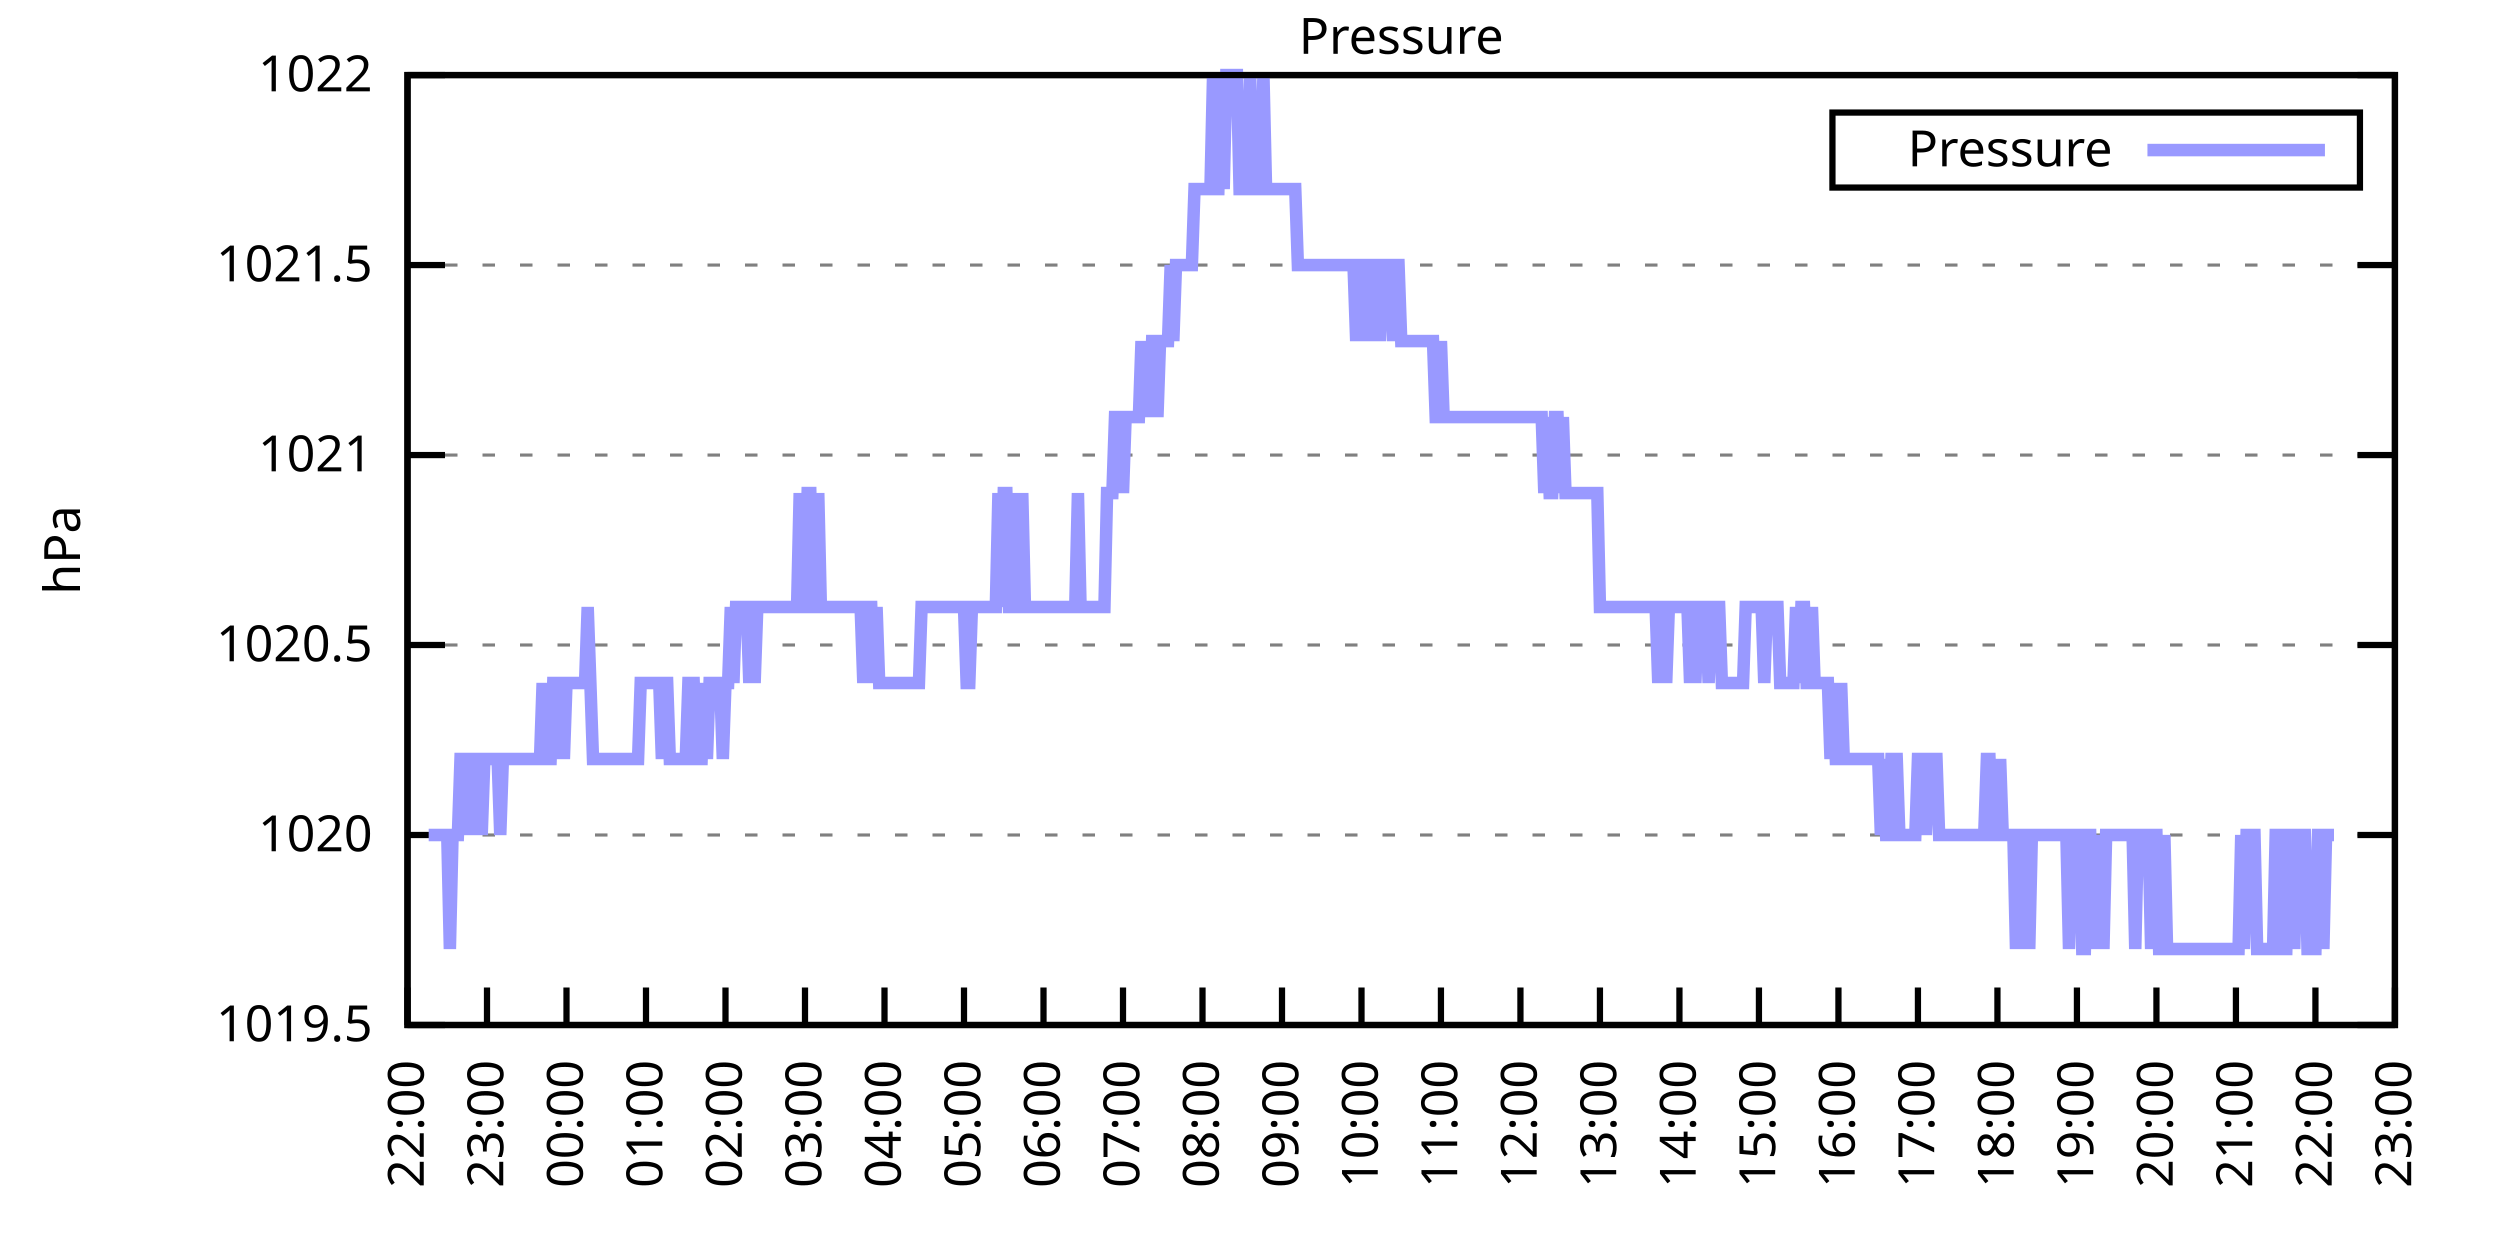
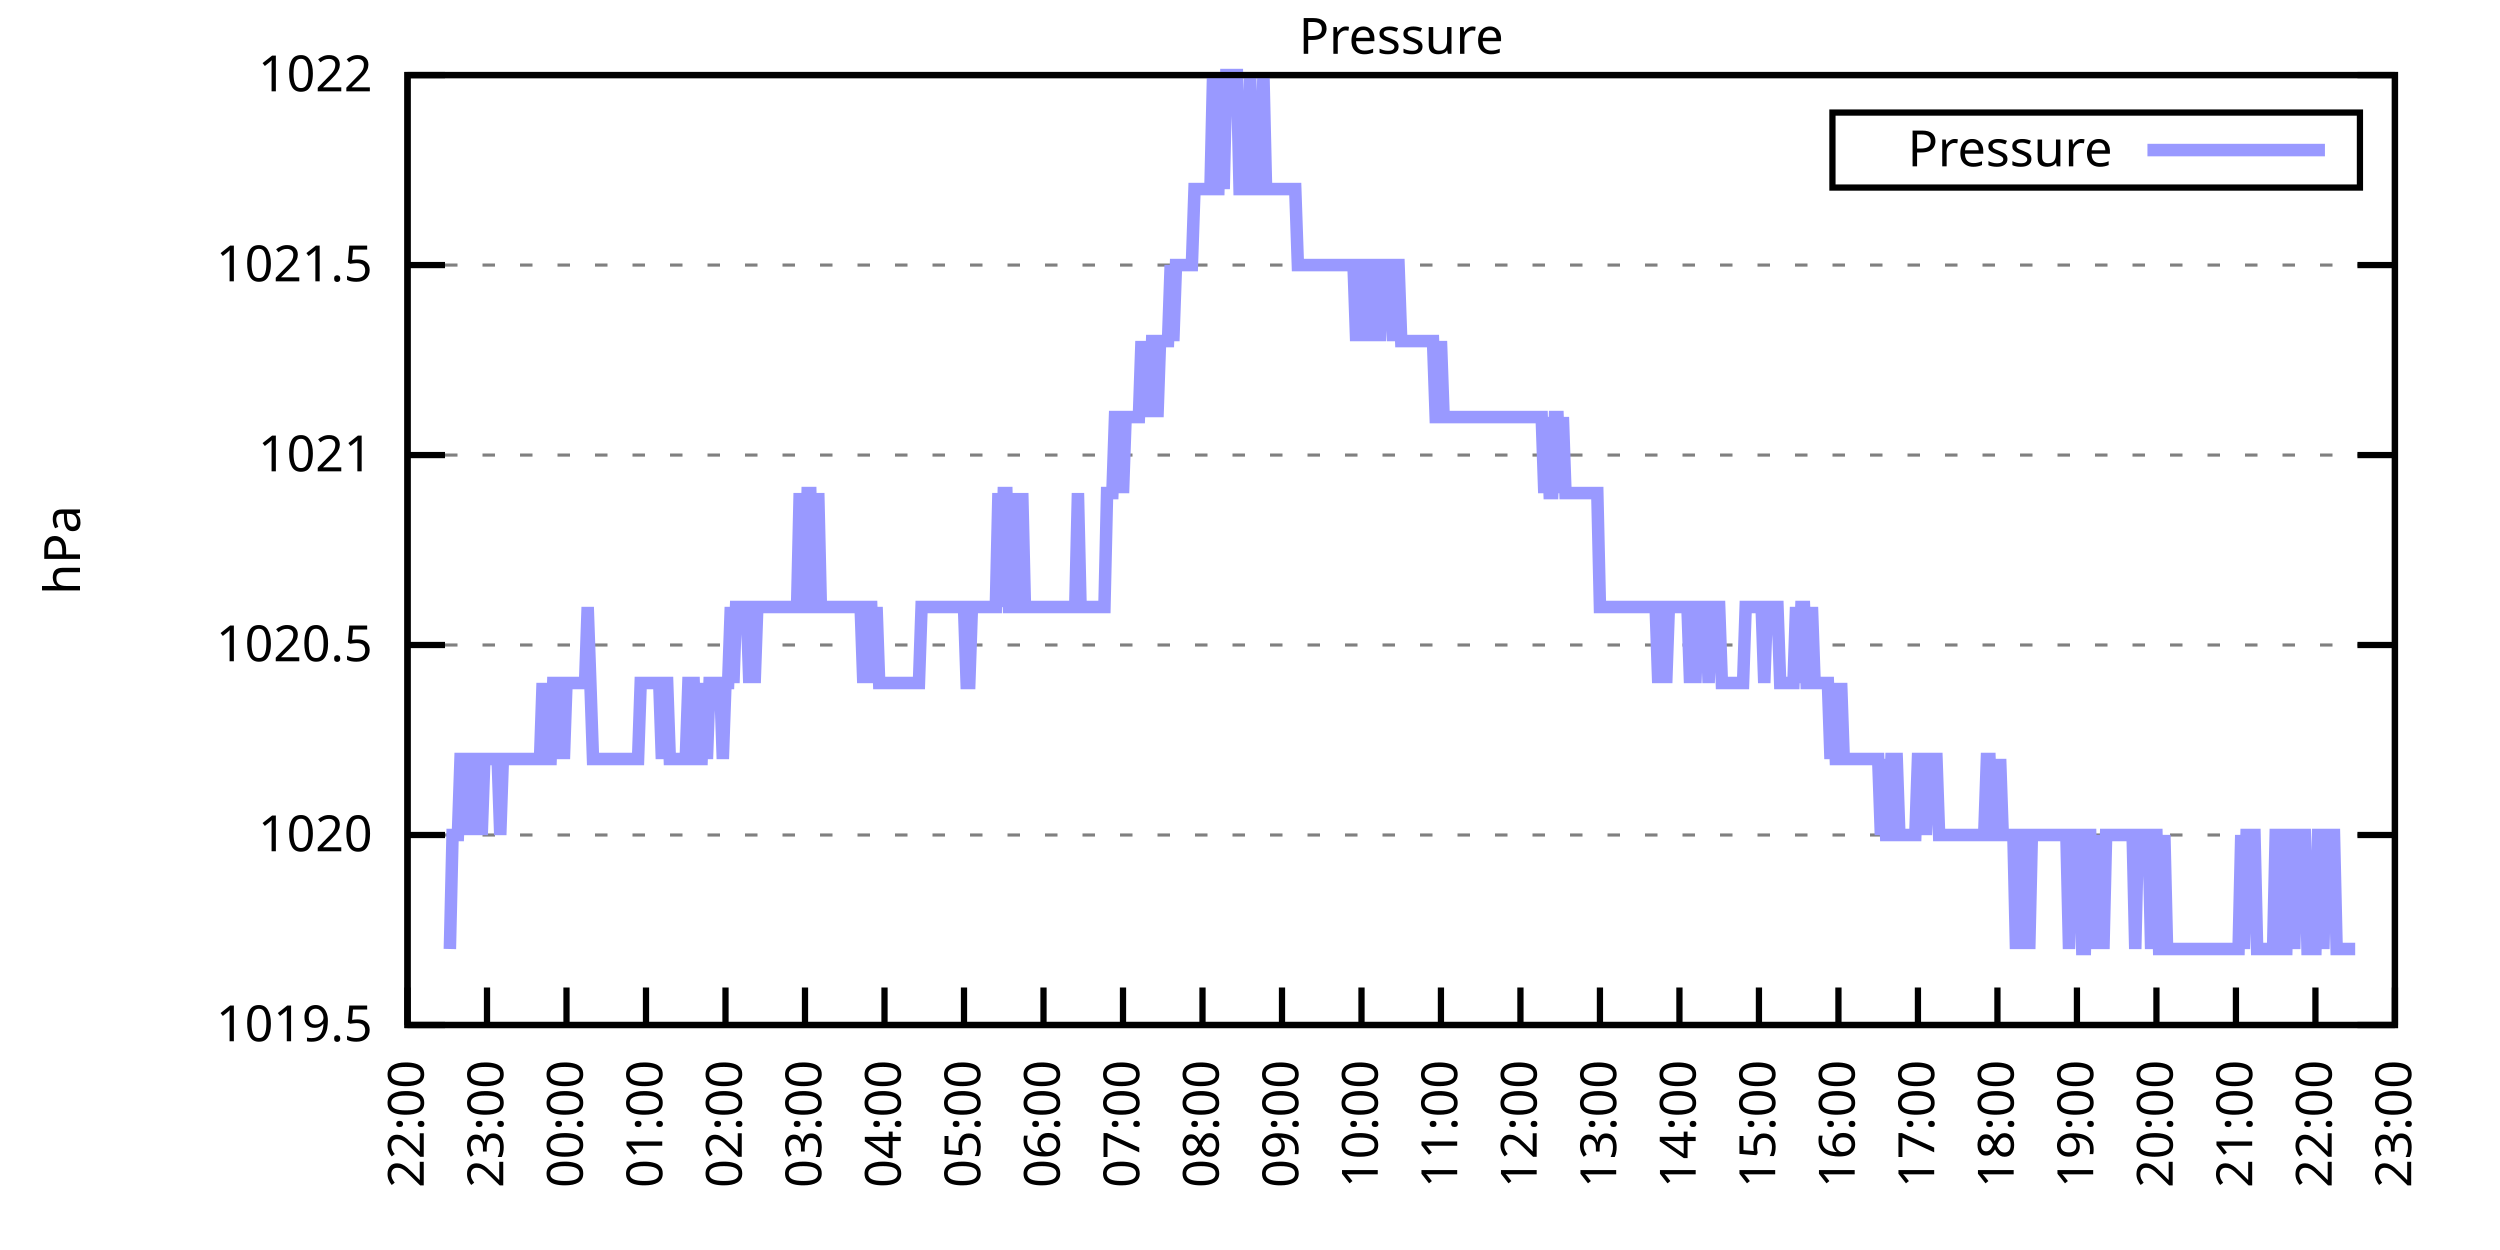
<svg xmlns="http://www.w3.org/2000/svg" xmlns:xlink="http://www.w3.org/1999/xlink" width="400" height="200" viewBox="0 0 400 200">
  <g id="gnuplot_canvas">
    <rect x="0" y="0" width="400" height="200" fill="none" />
    <defs>
      <circle id="gpDot" r="0.5" stroke-width="0.5" stroke="currentColor" />
      <path id="gpPt0" stroke-width="0.333" stroke="currentColor" d="M-1,0 h2 M0,-1 v2" />
      <path id="gpPt1" stroke-width="0.333" stroke="currentColor" d="M-1,-1 L1,1 M1,-1 L-1,1" />
      <path id="gpPt2" stroke-width="0.333" stroke="currentColor" d="M-1,0 L1,0 M0,-1 L0,1 M-1,-1 L1,1 M-1,1 L1,-1" />
      <rect id="gpPt3" stroke-width="0.333" stroke="currentColor" x="-1" y="-1" width="2" height="2" />
      <rect id="gpPt4" stroke-width="0.333" stroke="currentColor" fill="currentColor" x="-1" y="-1" width="2" height="2" />
      <circle id="gpPt5" stroke-width="0.333" stroke="currentColor" cx="0" cy="0" r="1" />
      <use xlink:href="#gpPt5" id="gpPt6" fill="currentColor" stroke="none" />
      <path id="gpPt7" stroke-width="0.333" stroke="currentColor" d="M0,-1.33 L-1.33,0.67 L1.33,0.67 z" />
      <use xlink:href="#gpPt7" id="gpPt8" fill="currentColor" stroke="none" />
      <use xlink:href="#gpPt7" id="gpPt9" stroke="currentColor" transform="rotate(180)" />
      <use xlink:href="#gpPt9" id="gpPt10" fill="currentColor" stroke="none" />
      <use xlink:href="#gpPt3" id="gpPt11" stroke="currentColor" transform="rotate(45)" />
      <use xlink:href="#gpPt11" id="gpPt12" fill="currentColor" stroke="none" />
      <path id="gpPt13" stroke-width="0.333" stroke="currentColor" d="M0,1.330 L1.265,0.411 L0.782,-1.067 L-0.782,-1.076 L-1.265,0.411 z" />
      <use xlink:href="#gpPt13" id="gpPt14" fill="currentColor" stroke="none" />
      <filter id="textbox" filterUnits="objectBoundingBox" x="0" y="0" height="1" width="1">
        <feFlood flood-color="white" flood-opacity="1" result="bgnd" />
        <feComposite in="SourceGraphic" in2="bgnd" operator="atop" />
      </filter>
      <filter id="greybox" filterUnits="objectBoundingBox" x="0" y="0" height="1" width="1">
        <feFlood flood-color="lightgrey" flood-opacity="1" result="grey" />
        <feComposite in="SourceGraphic" in2="grey" operator="atop" />
      </filter>
    </defs>
    <g fill="none" color="white" stroke="currentColor" stroke-width="1.00" stroke-linecap="butt" stroke-linejoin="miter">
</g>
    <g fill="none" color="black" stroke="currentColor" stroke-width="1.00" stroke-linecap="butt" stroke-linejoin="miter">
      <g stroke="none" shape-rendering="crispEdges">
        <polygon fill="rgb(255, 255, 255)" points="65.20,164.00 383.18,164.00 383.18,12.02 65.20,12.02 " />
      </g>
    </g>
    <g fill="none" color="black" stroke="currentColor" stroke-width="1.00" stroke-linecap="butt" stroke-linejoin="miter">
</g>
    <g fill="none" color="black" stroke="black" stroke-width="0.50" stroke-linecap="butt" stroke-linejoin="miter">
</g>
    <g fill="none" color="gray" stroke="currentColor" stroke-width="0.50" stroke-linecap="butt" stroke-linejoin="miter">
      <path stroke="gray" stroke-dasharray="2,4" class="gridline" d="M65.20,164.00 L383.19,164.00  " />
    </g>
    <g fill="none" color="gray" stroke="gray" stroke-width="1.00" stroke-linecap="butt" stroke-linejoin="miter">
</g>
    <g fill="none" color="black" stroke="currentColor" stroke-width="1.00" stroke-linecap="butt" stroke-linejoin="miter">
      <path stroke="black" d="M65.20,164.00 L71.20,164.00 M383.19,164.00 L377.19,164.00  " />
      <g transform="translate(59.60,166.60)" stroke="none" fill="black" font-family="Sans" font-size="8.00" text-anchor="end">
        <text>
          <tspan font-family="Sans"> 1019.5</tspan>
        </text>
      </g>
    </g>
    <g fill="none" color="black" stroke="currentColor" stroke-width="1.00" stroke-linecap="butt" stroke-linejoin="miter">
</g>
    <g fill="none" color="black" stroke="black" stroke-width="0.50" stroke-linecap="butt" stroke-linejoin="miter">
</g>
    <g fill="none" color="gray" stroke="currentColor" stroke-width="0.50" stroke-linecap="butt" stroke-linejoin="miter">
      <path stroke="gray" stroke-dasharray="2,4" class="gridline" d="M65.20,133.60 L383.19,133.60  " />
    </g>
    <g fill="none" color="gray" stroke="gray" stroke-width="1.00" stroke-linecap="butt" stroke-linejoin="miter">
</g>
    <g fill="none" color="black" stroke="currentColor" stroke-width="1.00" stroke-linecap="butt" stroke-linejoin="miter">
      <path stroke="black" d="M65.20,133.60 L71.20,133.60 M383.19,133.60 L377.19,133.60  " />
      <g transform="translate(59.60,136.20)" stroke="none" fill="black" font-family="Sans" font-size="8.00" text-anchor="end">
        <text>
          <tspan font-family="Sans"> 1020</tspan>
        </text>
      </g>
    </g>
    <g fill="none" color="black" stroke="currentColor" stroke-width="1.00" stroke-linecap="butt" stroke-linejoin="miter">
</g>
    <g fill="none" color="black" stroke="black" stroke-width="0.50" stroke-linecap="butt" stroke-linejoin="miter">
</g>
    <g fill="none" color="gray" stroke="currentColor" stroke-width="0.50" stroke-linecap="butt" stroke-linejoin="miter">
      <path stroke="gray" stroke-dasharray="2,4" class="gridline" d="M65.20,103.20 L383.19,103.20  " />
    </g>
    <g fill="none" color="gray" stroke="gray" stroke-width="1.00" stroke-linecap="butt" stroke-linejoin="miter">
</g>
    <g fill="none" color="black" stroke="currentColor" stroke-width="1.00" stroke-linecap="butt" stroke-linejoin="miter">
      <path stroke="black" d="M65.20,103.20 L71.20,103.20 M383.19,103.20 L377.19,103.20  " />
      <g transform="translate(59.60,105.80)" stroke="none" fill="black" font-family="Sans" font-size="8.00" text-anchor="end">
        <text>
          <tspan font-family="Sans"> 1020.5</tspan>
        </text>
      </g>
    </g>
    <g fill="none" color="black" stroke="currentColor" stroke-width="1.00" stroke-linecap="butt" stroke-linejoin="miter">
</g>
    <g fill="none" color="black" stroke="black" stroke-width="0.50" stroke-linecap="butt" stroke-linejoin="miter">
</g>
    <g fill="none" color="gray" stroke="currentColor" stroke-width="0.50" stroke-linecap="butt" stroke-linejoin="miter">
      <path stroke="gray" stroke-dasharray="2,4" class="gridline" d="M65.20,72.81 L383.19,72.81  " />
    </g>
    <g fill="none" color="gray" stroke="gray" stroke-width="1.00" stroke-linecap="butt" stroke-linejoin="miter">
</g>
    <g fill="none" color="black" stroke="currentColor" stroke-width="1.00" stroke-linecap="butt" stroke-linejoin="miter">
      <path stroke="black" d="M65.20,72.81 L71.20,72.81 M383.19,72.81 L377.19,72.81  " />
      <g transform="translate(59.60,75.41)" stroke="none" fill="black" font-family="Sans" font-size="8.00" text-anchor="end">
        <text>
          <tspan font-family="Sans"> 1021</tspan>
        </text>
      </g>
    </g>
    <g fill="none" color="black" stroke="currentColor" stroke-width="1.00" stroke-linecap="butt" stroke-linejoin="miter">
</g>
    <g fill="none" color="black" stroke="black" stroke-width="0.50" stroke-linecap="butt" stroke-linejoin="miter">
</g>
    <g fill="none" color="gray" stroke="currentColor" stroke-width="0.50" stroke-linecap="butt" stroke-linejoin="miter">
      <path stroke="gray" stroke-dasharray="2,4" class="gridline" d="M65.20,42.41 L383.19,42.41  " />
    </g>
    <g fill="none" color="gray" stroke="gray" stroke-width="1.00" stroke-linecap="butt" stroke-linejoin="miter">
</g>
    <g fill="none" color="black" stroke="currentColor" stroke-width="1.00" stroke-linecap="butt" stroke-linejoin="miter">
      <path stroke="black" d="M65.20,42.41 L71.20,42.41 M383.19,42.41 L377.19,42.41  " />
      <g transform="translate(59.60,45.01)" stroke="none" fill="black" font-family="Sans" font-size="8.00" text-anchor="end">
        <text>
          <tspan font-family="Sans"> 1021.5</tspan>
        </text>
      </g>
    </g>
    <g fill="none" color="black" stroke="currentColor" stroke-width="1.00" stroke-linecap="butt" stroke-linejoin="miter">
</g>
    <g fill="none" color="black" stroke="black" stroke-width="0.50" stroke-linecap="butt" stroke-linejoin="miter">
</g>
    <g fill="none" color="gray" stroke="currentColor" stroke-width="0.50" stroke-linecap="butt" stroke-linejoin="miter">
      <path stroke="gray" stroke-dasharray="2,4" class="gridline" d="M65.20,12.01 L383.19,12.01  " />
    </g>
    <g fill="none" color="gray" stroke="gray" stroke-width="1.00" stroke-linecap="butt" stroke-linejoin="miter">
</g>
    <g fill="none" color="black" stroke="currentColor" stroke-width="1.00" stroke-linecap="butt" stroke-linejoin="miter">
      <path stroke="black" d="M65.20,12.01 L71.20,12.01 M383.19,12.01 L377.19,12.01  " />
      <g transform="translate(59.60,14.61)" stroke="none" fill="black" font-family="Sans" font-size="8.00" text-anchor="end">
        <text>
          <tspan font-family="Sans"> 1022</tspan>
        </text>
      </g>
    </g>
    <g fill="none" color="black" stroke="currentColor" stroke-width="1.00" stroke-linecap="butt" stroke-linejoin="miter">
      <path stroke="black" d="M65.20,164.00 L65.20,158.00  " />
      <g transform="translate(67.80,169.60) rotate(270.00)" stroke="none" fill="black" font-family="Sans" font-size="8.00" text-anchor="end">
        <text>
          <tspan font-family="Sans">22:00</tspan>
        </text>
      </g>
    </g>
    <g fill="none" color="black" stroke="currentColor" stroke-width="1.00" stroke-linecap="butt" stroke-linejoin="miter">
      <path stroke="black" d="M77.92,164.00 L77.92,158.00  " />
      <g transform="translate(80.52,169.60) rotate(270.00)" stroke="none" fill="black" font-family="Sans" font-size="8.00" text-anchor="end">
        <text>
          <tspan font-family="Sans">23:00</tspan>
        </text>
      </g>
    </g>
    <g fill="none" color="black" stroke="currentColor" stroke-width="1.00" stroke-linecap="butt" stroke-linejoin="miter">
      <path stroke="black" d="M90.64,164.00 L90.64,158.00  " />
      <g transform="translate(93.24,169.60) rotate(270.00)" stroke="none" fill="black" font-family="Sans" font-size="8.00" text-anchor="end">
        <text>
          <tspan font-family="Sans">00:00</tspan>
        </text>
      </g>
    </g>
    <g fill="none" color="black" stroke="currentColor" stroke-width="1.00" stroke-linecap="butt" stroke-linejoin="miter">
      <path stroke="black" d="M103.36,164.00 L103.36,158.00  " />
      <g transform="translate(105.96,169.60) rotate(270.00)" stroke="none" fill="black" font-family="Sans" font-size="8.00" text-anchor="end">
        <text>
          <tspan font-family="Sans">01:00</tspan>
        </text>
      </g>
    </g>
    <g fill="none" color="black" stroke="currentColor" stroke-width="1.00" stroke-linecap="butt" stroke-linejoin="miter">
      <path stroke="black" d="M116.08,164.00 L116.08,158.00  " />
      <g transform="translate(118.68,169.60) rotate(270.00)" stroke="none" fill="black" font-family="Sans" font-size="8.00" text-anchor="end">
        <text>
          <tspan font-family="Sans">02:00</tspan>
        </text>
      </g>
    </g>
    <g fill="none" color="black" stroke="currentColor" stroke-width="1.00" stroke-linecap="butt" stroke-linejoin="miter">
      <path stroke="black" d="M128.80,164.00 L128.80,158.00  " />
      <g transform="translate(131.40,169.60) rotate(270.00)" stroke="none" fill="black" font-family="Sans" font-size="8.00" text-anchor="end">
        <text>
          <tspan font-family="Sans">03:00</tspan>
        </text>
      </g>
    </g>
    <g fill="none" color="black" stroke="currentColor" stroke-width="1.00" stroke-linecap="butt" stroke-linejoin="miter">
      <path stroke="black" d="M141.52,164.00 L141.52,158.00  " />
      <g transform="translate(144.12,169.60) rotate(270.00)" stroke="none" fill="black" font-family="Sans" font-size="8.00" text-anchor="end">
        <text>
          <tspan font-family="Sans">04:00</tspan>
        </text>
      </g>
    </g>
    <g fill="none" color="black" stroke="currentColor" stroke-width="1.00" stroke-linecap="butt" stroke-linejoin="miter">
      <path stroke="black" d="M154.24,164.00 L154.24,158.00  " />
      <g transform="translate(156.84,169.60) rotate(270.00)" stroke="none" fill="black" font-family="Sans" font-size="8.00" text-anchor="end">
        <text>
          <tspan font-family="Sans">05:00</tspan>
        </text>
      </g>
    </g>
    <g fill="none" color="black" stroke="currentColor" stroke-width="1.00" stroke-linecap="butt" stroke-linejoin="miter">
      <path stroke="black" d="M166.96,164.00 L166.96,158.00  " />
      <g transform="translate(169.56,169.60) rotate(270.00)" stroke="none" fill="black" font-family="Sans" font-size="8.00" text-anchor="end">
        <text>
          <tspan font-family="Sans">06:00</tspan>
        </text>
      </g>
    </g>
    <g fill="none" color="black" stroke="currentColor" stroke-width="1.00" stroke-linecap="butt" stroke-linejoin="miter">
      <path stroke="black" d="M179.68,164.00 L179.68,158.00  " />
      <g transform="translate(182.28,169.60) rotate(270.00)" stroke="none" fill="black" font-family="Sans" font-size="8.00" text-anchor="end">
        <text>
          <tspan font-family="Sans">07:00</tspan>
        </text>
      </g>
    </g>
    <g fill="none" color="black" stroke="currentColor" stroke-width="1.00" stroke-linecap="butt" stroke-linejoin="miter">
      <path stroke="black" d="M192.40,164.00 L192.40,158.00  " />
      <g transform="translate(195.00,169.60) rotate(270.00)" stroke="none" fill="black" font-family="Sans" font-size="8.00" text-anchor="end">
        <text>
          <tspan font-family="Sans">08:00</tspan>
        </text>
      </g>
    </g>
    <g fill="none" color="black" stroke="currentColor" stroke-width="1.00" stroke-linecap="butt" stroke-linejoin="miter">
      <path stroke="black" d="M205.12,164.00 L205.12,158.00  " />
      <g transform="translate(207.72,169.60) rotate(270.00)" stroke="none" fill="black" font-family="Sans" font-size="8.00" text-anchor="end">
        <text>
          <tspan font-family="Sans">09:00</tspan>
        </text>
      </g>
    </g>
    <g fill="none" color="black" stroke="currentColor" stroke-width="1.00" stroke-linecap="butt" stroke-linejoin="miter">
      <path stroke="black" d="M217.84,164.00 L217.84,158.00  " />
      <g transform="translate(220.44,169.60) rotate(270.00)" stroke="none" fill="black" font-family="Sans" font-size="8.00" text-anchor="end">
        <text>
          <tspan font-family="Sans">10:00</tspan>
        </text>
      </g>
    </g>
    <g fill="none" color="black" stroke="currentColor" stroke-width="1.00" stroke-linecap="butt" stroke-linejoin="miter">
      <path stroke="black" d="M230.55,164.00 L230.55,158.00  " />
      <g transform="translate(233.15,169.60) rotate(270.00)" stroke="none" fill="black" font-family="Sans" font-size="8.00" text-anchor="end">
        <text>
          <tspan font-family="Sans">11:00</tspan>
        </text>
      </g>
    </g>
    <g fill="none" color="black" stroke="currentColor" stroke-width="1.00" stroke-linecap="butt" stroke-linejoin="miter">
      <path stroke="black" d="M243.27,164.00 L243.27,158.00  " />
      <g transform="translate(245.87,169.60) rotate(270.00)" stroke="none" fill="black" font-family="Sans" font-size="8.00" text-anchor="end">
        <text>
          <tspan font-family="Sans">12:00</tspan>
        </text>
      </g>
    </g>
    <g fill="none" color="black" stroke="currentColor" stroke-width="1.00" stroke-linecap="butt" stroke-linejoin="miter">
      <path stroke="black" d="M255.99,164.00 L255.99,158.00  " />
      <g transform="translate(258.59,169.60) rotate(270.00)" stroke="none" fill="black" font-family="Sans" font-size="8.00" text-anchor="end">
        <text>
          <tspan font-family="Sans">13:00</tspan>
        </text>
      </g>
    </g>
    <g fill="none" color="black" stroke="currentColor" stroke-width="1.00" stroke-linecap="butt" stroke-linejoin="miter">
      <path stroke="black" d="M268.71,164.00 L268.71,158.00  " />
      <g transform="translate(271.31,169.60) rotate(270.00)" stroke="none" fill="black" font-family="Sans" font-size="8.00" text-anchor="end">
        <text>
          <tspan font-family="Sans">14:00</tspan>
        </text>
      </g>
    </g>
    <g fill="none" color="black" stroke="currentColor" stroke-width="1.00" stroke-linecap="butt" stroke-linejoin="miter">
      <path stroke="black" d="M281.43,164.00 L281.43,158.00  " />
      <g transform="translate(284.03,169.60) rotate(270.00)" stroke="none" fill="black" font-family="Sans" font-size="8.00" text-anchor="end">
        <text>
          <tspan font-family="Sans">15:00</tspan>
        </text>
      </g>
    </g>
    <g fill="none" color="black" stroke="currentColor" stroke-width="1.00" stroke-linecap="butt" stroke-linejoin="miter">
      <path stroke="black" d="M294.15,164.00 L294.15,158.00  " />
      <g transform="translate(296.75,169.60) rotate(270.00)" stroke="none" fill="black" font-family="Sans" font-size="8.00" text-anchor="end">
        <text>
          <tspan font-family="Sans">16:00</tspan>
        </text>
      </g>
    </g>
    <g fill="none" color="black" stroke="currentColor" stroke-width="1.00" stroke-linecap="butt" stroke-linejoin="miter">
      <path stroke="black" d="M306.87,164.00 L306.87,158.00  " />
      <g transform="translate(309.47,169.60) rotate(270.00)" stroke="none" fill="black" font-family="Sans" font-size="8.00" text-anchor="end">
        <text>
          <tspan font-family="Sans">17:00</tspan>
        </text>
      </g>
    </g>
    <g fill="none" color="black" stroke="currentColor" stroke-width="1.00" stroke-linecap="butt" stroke-linejoin="miter">
      <path stroke="black" d="M319.59,164.00 L319.59,158.00  " />
      <g transform="translate(322.19,169.60) rotate(270.00)" stroke="none" fill="black" font-family="Sans" font-size="8.00" text-anchor="end">
        <text>
          <tspan font-family="Sans">18:00</tspan>
        </text>
      </g>
    </g>
    <g fill="none" color="black" stroke="currentColor" stroke-width="1.00" stroke-linecap="butt" stroke-linejoin="miter">
      <path stroke="black" d="M332.31,164.00 L332.31,158.00  " />
      <g transform="translate(334.91,169.60) rotate(270.00)" stroke="none" fill="black" font-family="Sans" font-size="8.00" text-anchor="end">
        <text>
          <tspan font-family="Sans">19:00</tspan>
        </text>
      </g>
    </g>
    <g fill="none" color="black" stroke="currentColor" stroke-width="1.00" stroke-linecap="butt" stroke-linejoin="miter">
      <path stroke="black" d="M345.03,164.00 L345.03,158.00  " />
      <g transform="translate(347.63,169.60) rotate(270.00)" stroke="none" fill="black" font-family="Sans" font-size="8.00" text-anchor="end">
        <text>
          <tspan font-family="Sans">20:00</tspan>
        </text>
      </g>
    </g>
    <g fill="none" color="black" stroke="currentColor" stroke-width="1.00" stroke-linecap="butt" stroke-linejoin="miter">
      <path stroke="black" d="M357.75,164.00 L357.75,158.00  " />
      <g transform="translate(360.35,169.60) rotate(270.00)" stroke="none" fill="black" font-family="Sans" font-size="8.00" text-anchor="end">
        <text>
          <tspan font-family="Sans">21:00</tspan>
        </text>
      </g>
    </g>
    <g fill="none" color="black" stroke="currentColor" stroke-width="1.00" stroke-linecap="butt" stroke-linejoin="miter">
      <path stroke="black" d="M370.47,164.00 L370.47,158.00  " />
      <g transform="translate(373.07,169.60) rotate(270.00)" stroke="none" fill="black" font-family="Sans" font-size="8.00" text-anchor="end">
        <text>
          <tspan font-family="Sans">22:00</tspan>
        </text>
      </g>
    </g>
    <g fill="none" color="black" stroke="currentColor" stroke-width="1.00" stroke-linecap="butt" stroke-linejoin="miter">
      <path stroke="black" d="M383.19,164.00 L383.19,158.00  " />
      <g transform="translate(385.79,169.60) rotate(270.00)" stroke="none" fill="black" font-family="Sans" font-size="8.00" text-anchor="end">
        <text>
          <tspan font-family="Sans">23:00</tspan>
        </text>
      </g>
    </g>
    <g fill="none" color="black" stroke="currentColor" stroke-width="1.00" stroke-linecap="butt" stroke-linejoin="miter">
</g>
    <g fill="none" color="black" stroke="currentColor" stroke-width="1.00" stroke-linecap="butt" stroke-linejoin="miter">
      <path stroke="black" d="M65.20,12.01 L65.20,164.00 L383.19,164.00 L383.19,12.01 L65.20,12.01 Z  " />
    </g>
    <g fill="none" color="black" stroke="currentColor" stroke-width="1.00" stroke-linecap="butt" stroke-linejoin="miter">
</g>
    <g fill="none" color="black" stroke="currentColor" stroke-width="1.00" stroke-linecap="butt" stroke-linejoin="miter">
      <path stroke="black" d="M293.19,30.01 L293.19,18.01 L377.59,18.01 L377.59,30.01 L293.19,30.01 Z  " />
    </g>
    <g id="Pressure_plot_1">
      <g fill="none" color="white" stroke="black" stroke-width="2.00" stroke-linecap="butt" stroke-linejoin="miter">
</g>
      <g fill="none" color="black" stroke="currentColor" stroke-width="2.00" stroke-linecap="butt" stroke-linejoin="miter">
        <g transform="translate(337.99,26.61)" stroke="none" fill="black" font-family="Sans" font-size="8.00" text-anchor="end">
          <text>
            <tspan font-family="Sans">Pressure</tspan>
          </text>
        </g>
      </g>
      <g fill="none" color="black" stroke="currentColor" stroke-width="2.00" stroke-linecap="butt" stroke-linejoin="miter">
-         <path stroke="rgb(153, 153, 255)" d="M343.59,24.01 L371.99,24.01 M68.59,133.60 L69.02,133.60 L69.44,133.60 L69.86,133.60 L70.29,133.60 L70.71,133.60   L71.14,133.60 L71.56,133.60 L71.98,151.84 L72.41,133.60 L72.83,133.60 L73.26,133.60 L73.68,121.44 L74.10,121.44   L74.53,121.44 L74.95,133.60 L75.38,121.44 L75.80,121.44 L76.22,133.60 L76.65,121.44 L77.07,133.60 L77.50,121.44   L77.92,121.44 L78.34,121.44 L78.77,121.44 L79.19,121.44 L79.62,121.44 L80.04,133.60 L80.46,121.44 L80.89,121.44   L81.31,121.44 L81.74,121.44 L82.16,121.44 L82.58,121.44 L83.01,121.44 L83.43,121.44 L83.86,121.44 L84.28,121.44   L84.70,121.44 L85.13,121.44 L85.55,121.44 L85.98,121.44 L86.40,121.44 L86.82,109.28 L87.25,121.44 L87.67,121.44   L88.10,121.44 L88.52,109.28 L88.94,109.28 L89.37,121.44 L89.79,109.28 L90.22,121.44 L90.64,109.28 L91.06,109.28   L91.49,109.28 L91.91,109.28 L92.34,109.28 L92.76,109.28 L93.18,109.28 L93.61,109.28 L94.03,97.12 L94.46,109.28   L94.88,121.44 L95.30,121.44 L95.73,121.44 L96.15,121.44 L96.58,121.44 L97.00,121.44 L97.42,121.44 L97.85,121.44   L98.27,121.44 L98.69,121.44 L99.12,121.44 L99.54,121.44 L99.97,121.44 L100.39,121.44 L100.81,121.44 L101.24,121.44   L101.66,121.44 L102.09,121.44 L102.51,109.28 L102.93,109.28 L103.36,109.28 L103.78,109.28 L104.21,109.28 L104.63,109.28   L105.05,109.28 L105.48,109.28 L105.90,121.44 L106.33,109.28 L106.75,109.28 L107.17,121.44 L107.60,121.44 L108.02,121.44   L108.45,121.44 L108.87,121.44 L109.29,121.44 L109.72,121.44 L110.14,109.28 L110.57,109.28 L110.99,109.28 L111.41,121.44   L111.84,121.44 L112.26,121.44 L112.69,109.28 L113.11,121.44 L113.53,109.28 L113.96,109.28 L114.38,109.28 L114.81,109.28   L115.23,109.28 L115.65,121.44 L116.08,109.28 L116.50,109.28 L116.93,97.12 L117.35,109.28 L117.77,97.12 L118.20,97.12   L118.62,97.12 L119.05,97.12 L119.47,97.12 L119.89,109.28 L120.32,97.12 L120.74,109.28 L121.17,97.12 L121.59,97.12   L122.01,97.12 L122.44,97.12 L122.86,97.12 L123.29,97.12 L123.71,97.12 L124.13,97.12 L124.56,97.12 L124.98,97.12   L125.41,97.12 L125.83,97.12 L126.25,97.12 L126.68,97.12 L127.10,97.12 L127.53,97.12 L127.95,78.89 L128.37,97.12   L128.80,97.12 L129.22,78.89 L129.65,78.89 L130.07,97.12 L130.49,97.12 L130.92,78.89 L131.34,97.12 L131.77,97.12   L132.19,97.12 L132.61,97.12 L133.04,97.12 L133.46,97.12 L133.89,97.12 L134.31,97.12 L134.73,97.12 L135.16,97.12   L135.58,97.12 L136.01,97.12 L136.43,97.12 L136.85,97.12 L137.28,97.12 L137.70,97.12 L138.13,109.28 L138.55,97.12   L138.97,97.12 L139.40,97.12 L139.82,109.28 L140.25,97.12 L140.67,109.28 L141.09,109.28 L141.52,109.28 L141.94,109.28   L142.37,109.28 L142.79,109.28 L143.21,109.28 L143.64,109.28 L144.06,109.28 L144.49,109.28 L144.91,109.28 L145.33,109.28   L145.76,109.28 L146.18,109.28 L146.61,109.28 L147.03,109.28 L147.45,97.12 L147.88,97.12 L148.30,97.12 L148.73,97.12   L149.15,97.12 L149.57,97.12 L150.00,97.12 L150.42,97.12 L150.85,97.12 L151.27,97.12 L151.69,97.12 L152.12,97.12   L152.54,97.12 L152.97,97.12 L153.39,97.12 L153.81,97.12 L154.24,97.12 L154.66,109.28 L155.09,109.28 L155.51,97.12   L155.93,97.12 L156.36,97.12 L156.78,97.12 L157.21,97.12 L157.63,97.12 L158.05,97.12 L158.48,97.12 L158.90,97.12   L159.33,97.12 L159.75,78.89 L160.17,97.12 L160.60,78.89 L161.02,78.89 L161.44,97.12 L161.87,97.12 L162.29,97.12   L162.72,78.89 L163.14,97.12 L163.56,78.89 L163.99,97.12 L164.41,97.12 L164.84,97.12 L165.26,97.12 L165.68,97.12   L166.11,97.12 L166.53,97.12 L166.96,97.12 L167.38,97.12 L167.80,97.12 L168.23,97.12 L168.65,97.12 L169.08,97.12   L169.50,97.12 L169.92,97.12 L170.35,97.12 L170.77,97.12 L171.20,97.12 L171.62,97.12 L172.04,97.12 L172.47,78.89   L172.89,97.12 L173.32,97.12 L173.74,97.12 L174.16,97.12 L174.59,97.12 L175.01,97.12 L175.44,97.12 L175.86,97.12   L176.28,97.12 L176.71,97.12 L177.13,78.89 L177.56,78.89 L177.98,78.89 L178.40,66.73 L178.83,66.73 L179.25,66.73   L179.68,78.89 L180.10,66.73 L180.52,66.73 L180.95,66.73 L181.37,66.73 L181.80,66.73 L182.22,66.73 L182.64,54.57   L183.07,66.73 L183.49,54.57 L183.92,66.73 L184.34,54.57 L184.76,54.57 L185.19,66.73 L185.61,54.57 L186.04,54.57   L186.46,54.57 L186.88,54.57 L187.31,42.41 L187.73,54.57 L188.16,42.41 L188.58,42.41 L189.00,42.41 L189.43,42.41   L189.85,42.41 L190.28,42.41 L190.70,42.41 L191.12,30.25 L191.55,30.25 L191.97,30.25 L192.40,30.25 L192.82,30.25   L193.24,30.25 L193.67,30.25 L194.09,12.01 L194.52,30.25 L194.94,30.25 L195.36,12.01 L195.79,30.25 L196.21,12.01   L196.64,12.01 L197.06,12.01 L197.48,12.01 L197.91,12.01 L198.33,30.25 L198.76,30.25 L199.18,30.25 L199.60,30.25   L200.03,12.01 L200.45,30.25 L200.88,30.25 L201.30,30.25 L201.72,30.25 L202.15,12.01 L202.57,30.25 L203.00,30.25   L203.42,30.25 L203.84,30.25 L204.27,30.25 L204.69,30.25 L205.12,30.25 L205.54,30.25 L205.96,30.25 L206.39,30.25   L206.81,30.25 L207.24,30.25 L207.66,42.41 L208.08,42.41 L208.51,42.41 L208.93,42.41 L209.36,42.41 L209.78,42.41   L210.20,42.41 L210.63,42.41 L211.05,42.41 L211.48,42.41 L211.90,42.41 L212.32,42.41 L212.75,42.41 L213.17,42.41   L213.60,42.41 L214.02,42.41 L214.44,42.41 L214.87,42.41 L215.29,42.41 L215.72,42.41 L216.14,42.41 L216.56,42.41   L216.99,54.57 L217.41,42.41 L217.84,42.41 L218.26,54.57 L218.68,42.41 L219.11,42.41 L219.53,54.57 L219.96,42.41   L220.38,42.41 L220.80,54.57 L221.23,42.41 L221.65,42.41 L222.08,42.41 L222.50,42.41 L222.92,54.57 L223.35,42.41   L223.77,42.41 L224.20,54.57 L224.62,54.57 L225.04,54.57 L225.47,54.57 L225.89,54.57 L226.31,54.57 L226.74,54.57   L227.16,54.57 L227.59,54.57 L228.01,54.57 L228.43,54.57 L228.86,54.57 L229.28,54.57 L229.71,66.73 L230.13,66.73   L230.55,54.57 L230.98,66.73 L231.40,66.73 L231.83,66.73 L232.25,66.73 L232.67,66.73 L233.10,66.73 L233.52,66.73   L233.95,66.73 L234.37,66.73 L234.79,66.73 L235.22,66.73 L235.64,66.73 L236.07,66.73 L236.49,66.73 L236.91,66.73   L237.34,66.73 L237.76,66.73 L238.19,66.73 L238.61,66.73 L239.03,66.73 L239.46,66.73 L239.88,66.73 L240.31,66.73   L240.73,66.73 L241.15,66.73 L241.58,66.73 L242.00,66.73 L242.43,66.73 L242.85,66.73 L243.27,66.73 L243.70,66.73   L244.12,66.73 L244.55,66.73 L244.97,66.73 L245.39,66.73 L245.82,66.73 L246.24,66.73 L246.67,66.73 L247.09,78.89   L247.51,66.73 L247.94,78.89 L248.36,78.89 L248.79,66.73 L249.21,66.73 L249.63,78.89 L250.06,66.73 L250.48,78.89   L250.91,78.89 L251.33,78.89 L251.75,78.89 L252.18,78.89 L252.60,78.89 L253.03,78.89 L253.45,78.89 L253.87,78.89   L254.30,78.89 L254.72,78.89 L255.15,78.89 L255.57,78.89 L255.99,97.12 L256.42,97.12 L256.84,97.12 L257.27,97.12   L257.69,97.12 L258.11,97.12 L258.54,97.12 L258.96,97.12 L259.39,97.12 L259.81,97.12 L260.23,97.12 L260.66,97.12   L261.08,97.12 L261.51,97.12 L261.93,97.12 L262.35,97.12 L262.78,97.12 L263.20,97.12 L263.63,97.12 L264.05,97.12   L264.47,97.12 L264.90,97.12 L265.32,109.28 L265.75,97.12 L266.17,97.12 L266.59,109.28 L267.02,97.12 L267.44,97.12   L267.87,97.12 L268.29,97.12 L268.71,97.12 L269.14,97.12 L269.56,97.12 L269.99,97.12 L270.41,109.28 L270.83,97.12   L271.26,109.28 L271.68,97.12 L272.11,97.12 L272.53,97.12 L272.95,97.12 L273.38,109.28 L273.80,97.12 L274.23,97.12   L274.65,97.12 L275.07,97.12 L275.50,109.28 L275.92,109.28 L276.35,109.28 L276.77,109.28 L277.19,109.28 L277.62,109.28   L278.04,109.28 L278.47,109.28 L278.89,109.28 L279.31,97.12 L279.74,97.12 L280.16,97.12 L280.59,97.12 L281.01,97.12   L281.43,97.12 L281.86,97.12 L282.28,109.28 L282.71,97.12 L283.13,97.12 L283.55,97.12 L283.98,97.12 L284.40,97.12   L284.83,109.28 L285.25,109.28 L285.67,109.28 L286.10,109.28 L286.52,109.28 L286.95,109.28 L287.37,97.12 L287.79,109.28   L288.22,97.12 L288.64,97.12 L289.06,109.28 L289.49,109.28 L289.91,97.12 L290.34,109.28 L290.76,109.28 L291.18,109.28   L291.61,109.28 L292.03,109.28 L292.46,109.28 L292.88,121.44 L293.30,109.28 L293.73,121.44 L294.15,121.44 L294.58,109.28   L295.00,121.44 L295.42,121.44 L295.85,121.44 L296.27,121.44 L296.70,121.44 L297.12,121.44 L297.54,121.44 L297.97,121.44   L298.39,121.44 L298.82,121.44 L299.24,121.44 L299.66,121.44 L300.09,121.44 L300.51,121.44 L300.94,133.60 L301.36,121.44   L301.78,133.60 L302.21,133.60 L302.63,121.44 L303.06,121.44 L303.48,121.44 L303.90,133.60 L304.33,133.60 L304.75,133.60   L305.18,133.60 L305.60,133.60 L306.02,133.60 L306.45,133.60 L306.87,121.44 L307.30,121.44 L307.72,121.44 L308.14,133.60   L308.57,121.44 L308.99,121.44 L309.42,121.44 L309.84,121.44 L310.26,133.60 L310.69,133.60 L311.11,133.60 L311.54,133.60   L311.96,133.60 L312.38,133.60 L312.81,133.60 L313.23,133.60 L313.66,133.60 L314.08,133.60 L314.50,133.60 L314.93,133.60   L315.35,133.60 L315.78,133.60 L316.20,133.60 L316.62,133.60 L317.05,133.60 L317.47,133.60 L317.90,121.44 L318.32,121.44   L318.74,133.60 L319.17,133.60 L319.59,133.60 L320.02,121.44 L320.44,133.60 L320.86,133.60 L321.29,133.60 L321.71,133.60   L322.14,133.60 L322.56,151.84 L322.98,133.60 L323.41,151.84 L323.83,133.60 L324.26,133.60 L324.68,151.84 L325.10,133.60   L325.53,133.60 L325.95,133.60 L326.38,133.60 L326.80,133.60 L327.22,133.60 L327.65,133.60 L328.07,133.60 L328.50,133.60   L328.92,133.60 L329.34,133.60 L329.77,133.60 L330.19,133.60 L330.62,133.60 L331.04,151.84 L331.46,133.60 L331.89,133.60   L332.31,133.60 L332.74,133.60 L333.16,151.84 L333.58,151.84 L334.01,133.60 L334.43,133.60 L334.86,151.84 L335.28,133.60   L335.70,151.84 L336.13,133.60 L336.55,151.84 L336.98,133.60 L337.40,133.60 L337.82,133.60 L338.25,133.60 L338.67,133.60   L339.10,133.60 L339.52,133.60 L339.94,133.60 L340.37,133.60 L340.79,133.60 L341.22,133.60 L341.64,151.84 L342.06,133.60   L342.49,133.60 L342.91,133.60 L343.34,133.60 L343.76,133.60 L344.18,151.84 L344.61,133.60 L345.03,133.60 L345.46,151.84   L345.88,151.84 L346.30,133.60 L346.73,151.84 L347.15,151.84 L347.58,151.84 L348.00,151.84 L348.42,151.84 L348.85,151.84   L349.27,151.84 L349.70,151.84 L350.12,151.84 L350.54,151.84 L350.97,151.84 L351.39,151.84 L351.81,151.84 L352.24,151.84   L352.66,151.84 L353.09,151.84 L353.51,151.84 L353.93,151.84 L354.36,151.84 L354.78,151.84 L355.21,151.84 L355.63,151.84   L356.05,151.84 L356.48,151.84 L356.90,151.84 L357.33,151.84 L357.75,151.84 L358.17,151.84 L358.60,133.60 L359.02,151.84   L359.45,133.60 L359.87,133.60 L360.29,133.60 L360.72,133.60 L361.14,151.84 L361.57,151.84 L361.99,151.84 L362.41,151.84   L362.84,151.84 L363.26,151.84 L363.69,151.84 L364.11,133.60 L364.53,133.60 L364.96,151.84 L365.38,151.84 L365.81,151.84   L366.23,133.60 L366.65,133.60 L367.08,151.84 L367.50,133.60 L367.93,133.60 L368.35,133.60 L368.77,133.60 L369.20,151.84   L369.62,151.84 L370.05,151.84 L370.47,151.84 L370.89,133.60 L371.32,133.60 L371.74,151.84 L372.17,133.60 L372.59,133.60   L373.01,133.60 L373.44,133.60  " />
+         <path stroke="rgb(153, 153, 255)" d="M343.59,24.01 L371.99,24.01 M71.98,151.84 L72.41,133.60 L72.83,133.60 L73.26,133.60 L73.68,121.44 L74.10,121.44   L74.53,121.44 L74.95,133.60 L75.38,121.44 L75.80,121.44 L76.22,133.60 L76.65,121.44 L77.07,133.60 L77.50,121.44   L77.92,121.44 L78.34,121.44 L78.77,121.44 L79.19,121.44 L79.62,121.44 L80.04,133.60 L80.46,121.44 L80.89,121.44   L81.31,121.44 L81.74,121.44 L82.16,121.44 L82.58,121.44 L83.01,121.44 L83.43,121.44 L83.86,121.44 L84.28,121.44   L84.70,121.44 L85.13,121.44 L85.55,121.44 L85.98,121.44 L86.40,121.44 L86.82,109.28 L87.25,121.44 L87.67,121.44   L88.10,121.44 L88.52,109.28 L88.94,109.28 L89.37,121.44 L89.79,109.28 L90.22,121.44 L90.64,109.28 L91.06,109.28   L91.49,109.28 L91.91,109.28 L92.34,109.28 L92.76,109.28 L93.18,109.28 L93.61,109.28 L94.03,97.12 L94.46,109.28   L94.88,121.44 L95.30,121.44 L95.73,121.44 L96.15,121.44 L96.58,121.44 L97.00,121.44 L97.42,121.44 L97.85,121.44   L98.27,121.44 L98.69,121.44 L99.12,121.44 L99.54,121.44 L99.97,121.44 L100.39,121.44 L100.81,121.44 L101.24,121.44   L101.66,121.44 L102.09,121.44 L102.51,109.28 L102.93,109.28 L103.36,109.28 L103.78,109.28 L104.21,109.28 L104.63,109.28   L105.05,109.28 L105.48,109.28 L105.90,121.44 L106.33,109.28 L106.75,109.28 L107.17,121.44 L107.60,121.44 L108.02,121.44   L108.45,121.44 L108.87,121.44 L109.29,121.44 L109.72,121.44 L110.14,109.28 L110.57,109.28 L110.99,109.28 L111.41,121.44   L111.84,121.44 L112.26,121.44 L112.69,109.28 L113.11,121.44 L113.53,109.28 L113.96,109.28 L114.38,109.28 L114.81,109.28   L115.23,109.28 L115.65,121.44 L116.08,109.28 L116.50,109.28 L116.93,97.12 L117.35,109.28 L117.77,97.12 L118.20,97.12   L118.62,97.12 L119.05,97.12 L119.47,97.12 L119.89,109.28 L120.32,97.12 L120.74,109.28 L121.17,97.12 L121.59,97.12   L122.01,97.12 L122.44,97.12 L122.86,97.12 L123.29,97.12 L123.71,97.12 L124.13,97.12 L124.56,97.12 L124.98,97.12   L125.41,97.12 L125.83,97.12 L126.25,97.12 L126.68,97.12 L127.10,97.12 L127.53,97.12 L127.95,78.89 L128.37,97.12   L128.80,97.12 L129.22,78.89 L129.65,78.89 L130.07,97.12 L130.49,97.12 L130.92,78.89 L131.34,97.12 L131.77,97.12   L132.19,97.12 L132.61,97.12 L133.04,97.12 L133.46,97.12 L133.89,97.12 L134.31,97.12 L134.73,97.12 L135.16,97.12   L135.58,97.12 L136.01,97.12 L136.43,97.12 L136.85,97.12 L137.28,97.12 L137.70,97.12 L138.13,109.28 L138.55,97.12   L138.97,97.12 L139.40,97.12 L139.82,109.28 L140.25,97.12 L140.67,109.28 L141.09,109.28 L141.52,109.28 L141.94,109.28   L142.37,109.28 L142.79,109.28 L143.21,109.28 L143.64,109.28 L144.06,109.28 L144.49,109.28 L144.91,109.28 L145.33,109.28   L145.76,109.28 L146.18,109.28 L146.61,109.28 L147.03,109.28 L147.45,97.12 L147.88,97.12 L148.30,97.12 L148.73,97.12   L149.15,97.12 L149.57,97.12 L150.00,97.12 L150.42,97.12 L150.85,97.12 L151.27,97.12 L151.69,97.12 L152.12,97.12   L152.54,97.12 L152.97,97.12 L153.39,97.12 L153.81,97.12 L154.24,97.12 L154.66,109.28 L155.09,109.28 L155.51,97.12   L155.93,97.12 L156.36,97.12 L156.78,97.12 L157.21,97.12 L157.63,97.12 L158.05,97.12 L158.48,97.12 L158.90,97.12   L159.33,97.12 L159.75,78.89 L160.17,97.12 L160.60,78.89 L161.02,78.89 L161.44,97.12 L161.87,97.12 L162.29,97.12   L162.72,78.89 L163.14,97.12 L163.56,78.89 L163.99,97.12 L164.41,97.12 L164.84,97.12 L165.26,97.12 L165.68,97.12   L166.11,97.12 L166.53,97.12 L166.96,97.12 L167.38,97.12 L167.80,97.12 L168.23,97.12 L168.65,97.12 L169.08,97.12   L169.50,97.12 L169.92,97.12 L170.35,97.12 L170.77,97.12 L171.20,97.12 L171.62,97.12 L172.04,97.12 L172.47,78.89   L172.89,97.12 L173.32,97.12 L173.74,97.12 L174.16,97.12 L174.59,97.12 L175.01,97.12 L175.44,97.12 L175.86,97.12   L176.28,97.12 L176.71,97.12 L177.13,78.89 L177.56,78.89 L177.98,78.89 L178.40,66.73 L178.83,66.73 L179.25,66.73   L179.68,78.89 L180.10,66.73 L180.52,66.73 L180.95,66.73 L181.37,66.73 L181.80,66.73 L182.22,66.73 L182.64,54.57   L183.07,66.73 L183.49,54.57 L183.92,66.73 L184.34,54.57 L184.76,54.57 L185.19,66.73 L185.61,54.57 L186.04,54.57   L186.46,54.57 L186.88,54.57 L187.31,42.41 L187.73,54.57 L188.16,42.41 L188.58,42.41 L189.00,42.41 L189.43,42.41   L189.85,42.41 L190.28,42.41 L190.70,42.41 L191.12,30.25 L191.55,30.25 L191.97,30.25 L192.40,30.25 L192.82,30.25   L193.24,30.25 L193.67,30.25 L194.09,12.01 L194.52,30.25 L194.94,30.25 L195.36,12.01 L195.79,30.25 L196.21,12.01   L196.64,12.01 L197.06,12.01 L197.48,12.01 L197.91,12.01 L198.33,30.25 L198.76,30.25 L199.18,30.25 L199.60,30.25   L200.03,12.01 L200.45,30.25 L200.88,30.25 L201.30,30.25 L201.72,30.25 L202.15,12.01 L202.57,30.25 L203.00,30.25   L203.42,30.25 L203.84,30.25 L204.27,30.25 L204.69,30.25 L205.12,30.25 L205.54,30.25 L205.96,30.25 L206.39,30.25   L206.81,30.25 L207.24,30.25 L207.66,42.41 L208.08,42.41 L208.51,42.41 L208.93,42.41 L209.36,42.41 L209.78,42.41   L210.20,42.41 L210.63,42.41 L211.05,42.41 L211.48,42.41 L211.90,42.41 L212.32,42.41 L212.75,42.41 L213.17,42.41   L213.60,42.41 L214.02,42.41 L214.44,42.41 L214.87,42.41 L215.29,42.41 L215.72,42.41 L216.14,42.41 L216.56,42.41   L216.99,54.57 L217.41,42.41 L217.84,42.41 L218.26,54.57 L218.68,42.41 L219.11,42.41 L219.53,54.57 L219.96,42.41   L220.38,42.41 L220.80,54.57 L221.23,42.41 L221.65,42.41 L222.08,42.41 L222.50,42.41 L222.92,54.57 L223.35,42.41   L223.77,42.41 L224.20,54.57 L224.62,54.57 L225.04,54.57 L225.47,54.57 L225.89,54.57 L226.31,54.57 L226.74,54.57   L227.16,54.57 L227.59,54.57 L228.01,54.57 L228.43,54.57 L228.86,54.57 L229.28,54.57 L229.71,66.73 L230.13,66.73   L230.55,54.57 L230.98,66.73 L231.40,66.73 L231.83,66.73 L232.25,66.73 L232.67,66.73 L233.10,66.73 L233.52,66.73   L233.95,66.73 L234.37,66.73 L234.79,66.73 L235.22,66.73 L235.64,66.73 L236.07,66.73 L236.49,66.73 L236.91,66.73   L237.34,66.73 L237.76,66.73 L238.19,66.73 L238.61,66.73 L239.03,66.73 L239.46,66.73 L239.88,66.73 L240.31,66.73   L240.73,66.73 L241.15,66.73 L241.58,66.73 L242.00,66.73 L242.43,66.73 L242.85,66.73 L243.27,66.73 L243.70,66.73   L244.12,66.73 L244.55,66.73 L244.97,66.73 L245.39,66.73 L245.82,66.73 L246.24,66.73 L246.67,66.73 L247.09,78.89   L247.51,66.73 L247.94,78.89 L248.36,78.89 L248.79,66.73 L249.21,66.73 L249.63,78.89 L250.06,66.73 L250.48,78.89   L250.91,78.89 L251.33,78.89 L251.75,78.89 L252.18,78.89 L252.60,78.89 L253.03,78.89 L253.45,78.89 L253.87,78.89   L254.30,78.89 L254.72,78.89 L255.15,78.89 L255.57,78.89 L255.99,97.12 L256.42,97.12 L256.84,97.12 L257.27,97.12   L257.69,97.12 L258.11,97.12 L258.54,97.12 L258.96,97.12 L259.39,97.12 L259.81,97.12 L260.23,97.12 L260.66,97.12   L261.08,97.12 L261.51,97.12 L261.93,97.12 L262.35,97.12 L262.78,97.12 L263.20,97.12 L263.63,97.12 L264.05,97.12   L264.47,97.12 L264.90,97.12 L265.32,109.28 L265.75,97.12 L266.17,97.12 L266.59,109.28 L267.02,97.12 L267.44,97.12   L267.87,97.12 L268.29,97.12 L268.71,97.12 L269.14,97.12 L269.56,97.12 L269.99,97.12 L270.41,109.28 L270.83,97.12   L271.26,109.28 L271.68,97.12 L272.11,97.12 L272.53,97.12 L272.95,97.12 L273.38,109.28 L273.80,97.12 L274.23,97.12   L274.65,97.12 L275.07,97.12 L275.50,109.28 L275.92,109.28 L276.35,109.28 L276.77,109.28 L277.19,109.28 L277.62,109.28   L278.04,109.28 L278.47,109.28 L278.89,109.28 L279.31,97.12 L279.74,97.12 L280.16,97.12 L280.59,97.12 L281.01,97.12   L281.43,97.12 L281.86,97.12 L282.28,109.28 L282.71,97.12 L283.13,97.12 L283.55,97.12 L283.98,97.12 L284.40,97.12   L284.83,109.28 L285.25,109.28 L285.67,109.28 L286.10,109.28 L286.52,109.28 L286.95,109.28 L287.37,97.12 L287.79,109.28   L288.22,97.12 L288.64,97.12 L289.06,109.28 L289.49,109.28 L289.91,97.12 L290.34,109.28 L290.76,109.28 L291.18,109.28   L291.61,109.28 L292.03,109.28 L292.46,109.28 L292.88,121.44 L293.30,109.28 L293.73,121.44 L294.15,121.44 L294.58,109.28   L295.00,121.44 L295.42,121.44 L295.85,121.44 L296.27,121.44 L296.70,121.44 L297.12,121.44 L297.54,121.44 L297.97,121.44   L298.39,121.44 L298.82,121.44 L299.24,121.44 L299.66,121.44 L300.09,121.44 L300.51,121.44 L300.94,133.60 L301.36,121.44   L301.78,133.60 L302.21,133.60 L302.63,121.44 L303.06,121.44 L303.48,121.44 L303.90,133.60 L304.33,133.60 L304.75,133.60   L305.18,133.60 L305.60,133.60 L306.02,133.60 L306.45,133.60 L306.87,121.44 L307.30,121.44 L307.72,121.44 L308.14,133.60   L308.57,121.44 L308.99,121.44 L309.42,121.44 L309.84,121.44 L310.26,133.60 L310.69,133.60 L311.11,133.60 L311.54,133.60   L311.96,133.60 L312.38,133.60 L312.81,133.60 L313.23,133.60 L313.66,133.60 L314.08,133.60 L314.50,133.60 L314.93,133.60   L315.35,133.60 L315.78,133.60 L316.20,133.60 L316.62,133.60 L317.05,133.60 L317.47,133.60 L317.90,121.44 L318.32,121.44   L318.74,133.60 L319.17,133.60 L319.59,133.60 L320.02,121.44 L320.44,133.60 L320.86,133.60 L321.29,133.60 L321.71,133.60   L322.14,133.60 L322.56,151.84 L322.98,133.60 L323.41,151.84 L323.83,133.60 L324.26,133.60 L324.68,151.84 L325.10,133.60   L325.53,133.60 L325.95,133.60 L326.38,133.60 L326.80,133.60 L327.22,133.60 L327.65,133.60 L328.07,133.60 L328.50,133.60   L328.92,133.60 L329.34,133.60 L329.77,133.60 L330.19,133.60 L330.62,133.60 L331.04,151.84 L331.46,133.60 L331.89,133.60   L332.31,133.60 L332.74,133.60 L333.16,151.84 L333.58,151.84 L334.01,133.60 L334.43,133.60 L334.86,151.84 L335.28,133.60   L335.70,151.84 L336.13,133.60 L336.55,151.84 L336.98,133.60 L337.40,133.60 L337.82,133.60 L338.25,133.60 L338.67,133.60   L339.10,133.60 L339.52,133.60 L339.94,133.60 L340.37,133.60 L340.79,133.60 L341.22,133.60 L341.64,151.84 L342.06,133.60   L342.49,133.60 L342.91,133.60 L343.34,133.60 L343.76,133.60 L344.18,151.84 L344.61,133.60 L345.03,133.60 L345.46,151.84   L345.88,151.84 L346.30,133.60 L346.73,151.84 L347.15,151.84 L347.58,151.84 L348.00,151.84 L348.42,151.84 L348.85,151.84   L349.27,151.84 L349.70,151.84 L350.12,151.84 L350.54,151.84 L350.97,151.84 L351.39,151.84 L351.81,151.84 L352.24,151.84   L352.66,151.84 L353.09,151.84 L353.51,151.84 L353.93,151.84 L354.36,151.84 L354.78,151.84 L355.21,151.84 L355.63,151.84   L356.05,151.84 L356.48,151.84 L356.90,151.84 L357.33,151.84 L357.75,151.84 L358.17,151.84 L358.60,133.60 L359.02,151.84   L359.45,133.60 L359.87,133.60 L360.29,133.60 L360.72,133.60 L361.14,151.84 L361.57,151.84 L361.99,151.84 L362.41,151.84   L362.84,151.84 L363.26,151.84 L363.69,151.84 L364.11,133.60 L364.53,133.60 L364.96,151.84 L365.38,151.84 L365.81,151.84   L366.23,133.60 L366.65,133.60 L367.08,151.84 L367.50,133.60 L367.93,133.60 L368.35,133.60 L368.77,133.60 L369.20,151.84   L369.62,151.84 L370.05,151.84 L370.47,151.84 L370.89,133.60 L371.32,133.60 L371.74,151.84 L372.17,133.60 L372.59,133.60   L373.01,133.60 L373.44,133.60 L373.86,151.84 L374.29,151.84 L374.71,151.84 L375.13,151.84 L375.56,151.84 L375.98,151.84   L376.41,151.84 L376.83,151.84  " />
      </g>
    </g>
    <g fill="none" color="black" stroke="currentColor" stroke-width="2.00" stroke-linecap="butt" stroke-linejoin="miter">
</g>
    <g fill="none" color="black" stroke="black" stroke-width="1.00" stroke-linecap="butt" stroke-linejoin="miter">
</g>
    <g fill="none" color="black" stroke="currentColor" stroke-width="1.00" stroke-linecap="butt" stroke-linejoin="miter">
      <path stroke="black" d="M65.20,12.01 L65.20,164.00 L383.19,164.00 L383.19,12.01 L65.20,12.01 Z  " />
      <g transform="translate(12.80,88.01) rotate(270.00)" stroke="none" fill="black" font-family="Sans" font-size="8.00" text-anchor="middle">
        <text>
          <tspan font-family="Sans">hPa</tspan>
        </text>
      </g>
    </g>
    <g fill="none" color="black" stroke="currentColor" stroke-width="1.00" stroke-linecap="butt" stroke-linejoin="miter">
</g>
    <g fill="none" color="black" stroke="currentColor" stroke-width="1.00" stroke-linecap="butt" stroke-linejoin="miter">
      <g transform="translate(224.19,8.61)" stroke="none" fill="black" font-family="Sans" font-size="8.00" text-anchor="middle">
        <text>
          <tspan font-family="Sans">Pressure</tspan>
        </text>
      </g>
    </g>
    <g fill="none" color="black" stroke="currentColor" stroke-width="1.00" stroke-linecap="butt" stroke-linejoin="miter">
</g>
  </g>
</svg>
